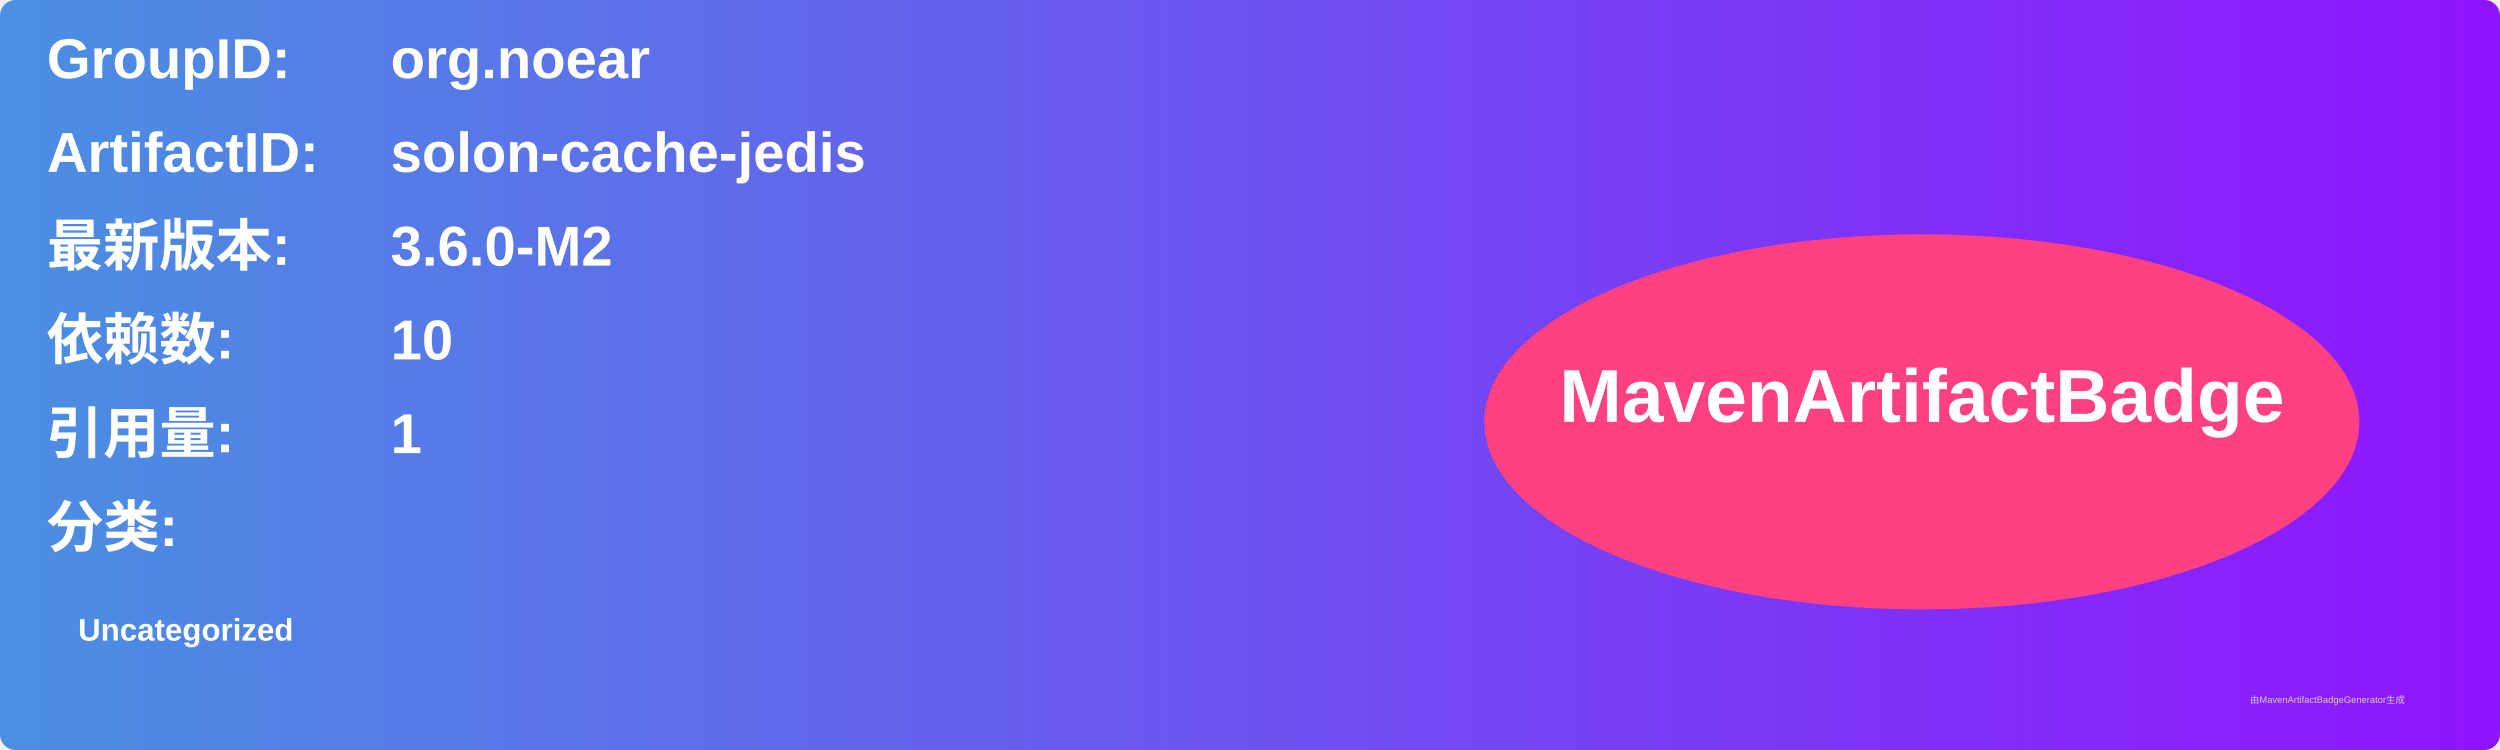
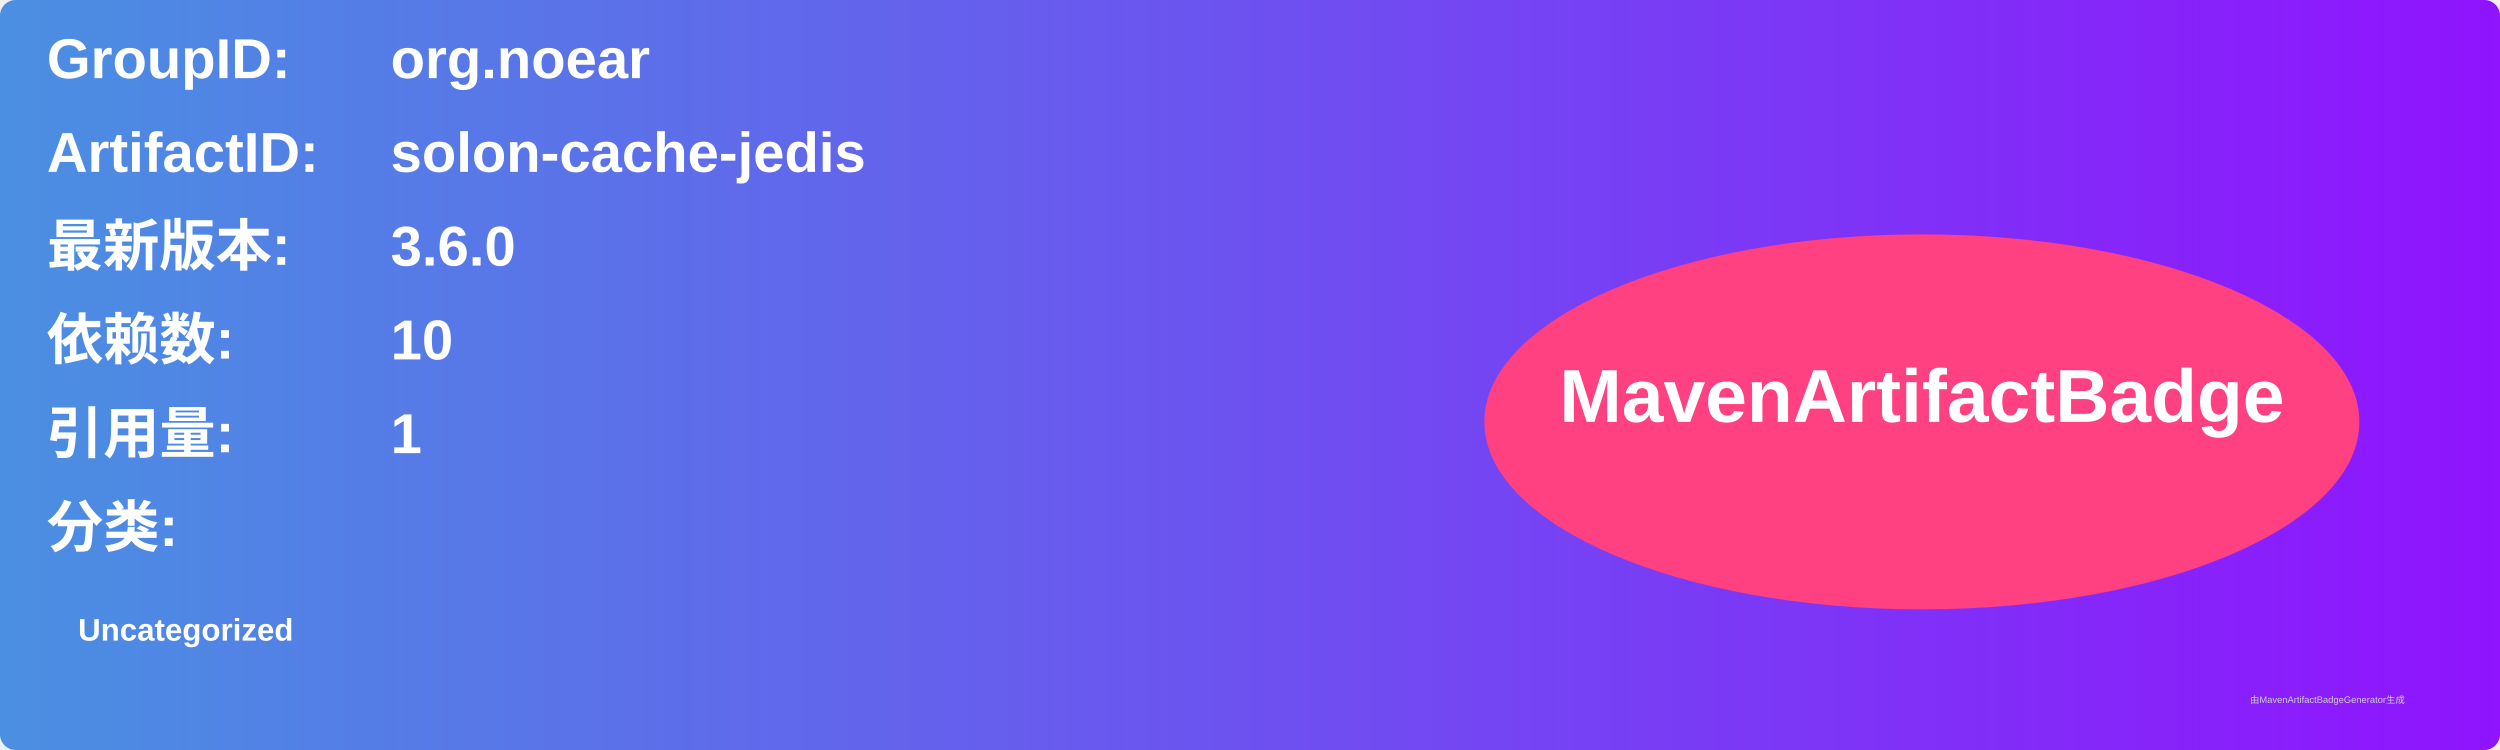
<svg xmlns="http://www.w3.org/2000/svg" width="800" height="240" viewBox="0 0 800 240">
  <linearGradient id="grad" x1="0%" y1="0%" x2="100%" y2="0%">
    <stop offset="0%" stop-color="#4a90e2" />
    <stop offset="100%" stop-color="#9013fe" />
  </linearGradient>
  <rect width="100%" height="100%" rx="5" ry="5" fill="url(#grad)" />
  <g transform="translate(15, 15)">
    <text x="0" y="10" font-family="Arial" font-size="18" fill="white" font-weight="bold" width="260">GroupID:</text>
    <text x="110" y="10" font-family="Arial" font-size="18" fill="white" font-weight="bold" width="460">org.noear</text>
    <text x="0" y="40" font-family="Arial" font-size="18" fill="white" font-weight="bold" width="260">ArtifactID:</text>
    <text x="110" y="40" font-family="Arial" font-size="18" fill="white" font-weight="bold" width="460">solon-cache-jedis</text>
    <text x="0" y="70" font-family="Arial" font-size="18" fill="white" font-weight="bold">最新版本:</text>
    <text x="110" y="70" font-family="Arial" font-size="18" fill="white" font-weight="bold">
-       <tspan font-weight="bold">3.6.0-M2</tspan>
+       <tspan font-weight="bold">3.6.0</tspan>
    </text>
    <text x="0" y="100" font-family="Arial" font-size="18" fill="white" font-weight="bold">依赖数: </text>
    <text x="110" y="100" font-family="Arial" font-size="18" fill="white">
      <tspan font-weight="bold">10</tspan>
    </text>
    <text x="0" y="130" font-family="Arial" font-size="18" fill="white" font-weight="bold">引用量: </text>
    <text x="110" y="130" font-family="Arial" font-size="18" fill="white">
      <tspan font-weight="bold">1</tspan>
    </text>
    <text x="0" y="160" font-family="Arial" font-size="18" fill="white" font-weight="bold">分类:</text>
    <text x="10" y="190" font-family="Arial" font-size="10" fill="white">
      <tspan font-weight="bold">Uncategorized</tspan>
    </text>
    <ellipse cx="600" cy="120" rx="140" ry="60" fill="#ff4081" />
    <text x="600" y="120" text-anchor="middle" font-family="Arial" font-size="24" fill="white" font-weight="bold">MavenArtifactBadge</text>
  </g>
  <text x="720" y="225" font-family="Arial" font-size="3" fill="#d0d0d0">由MavenArtifactBadgeGenerator生成</text>
</svg>
